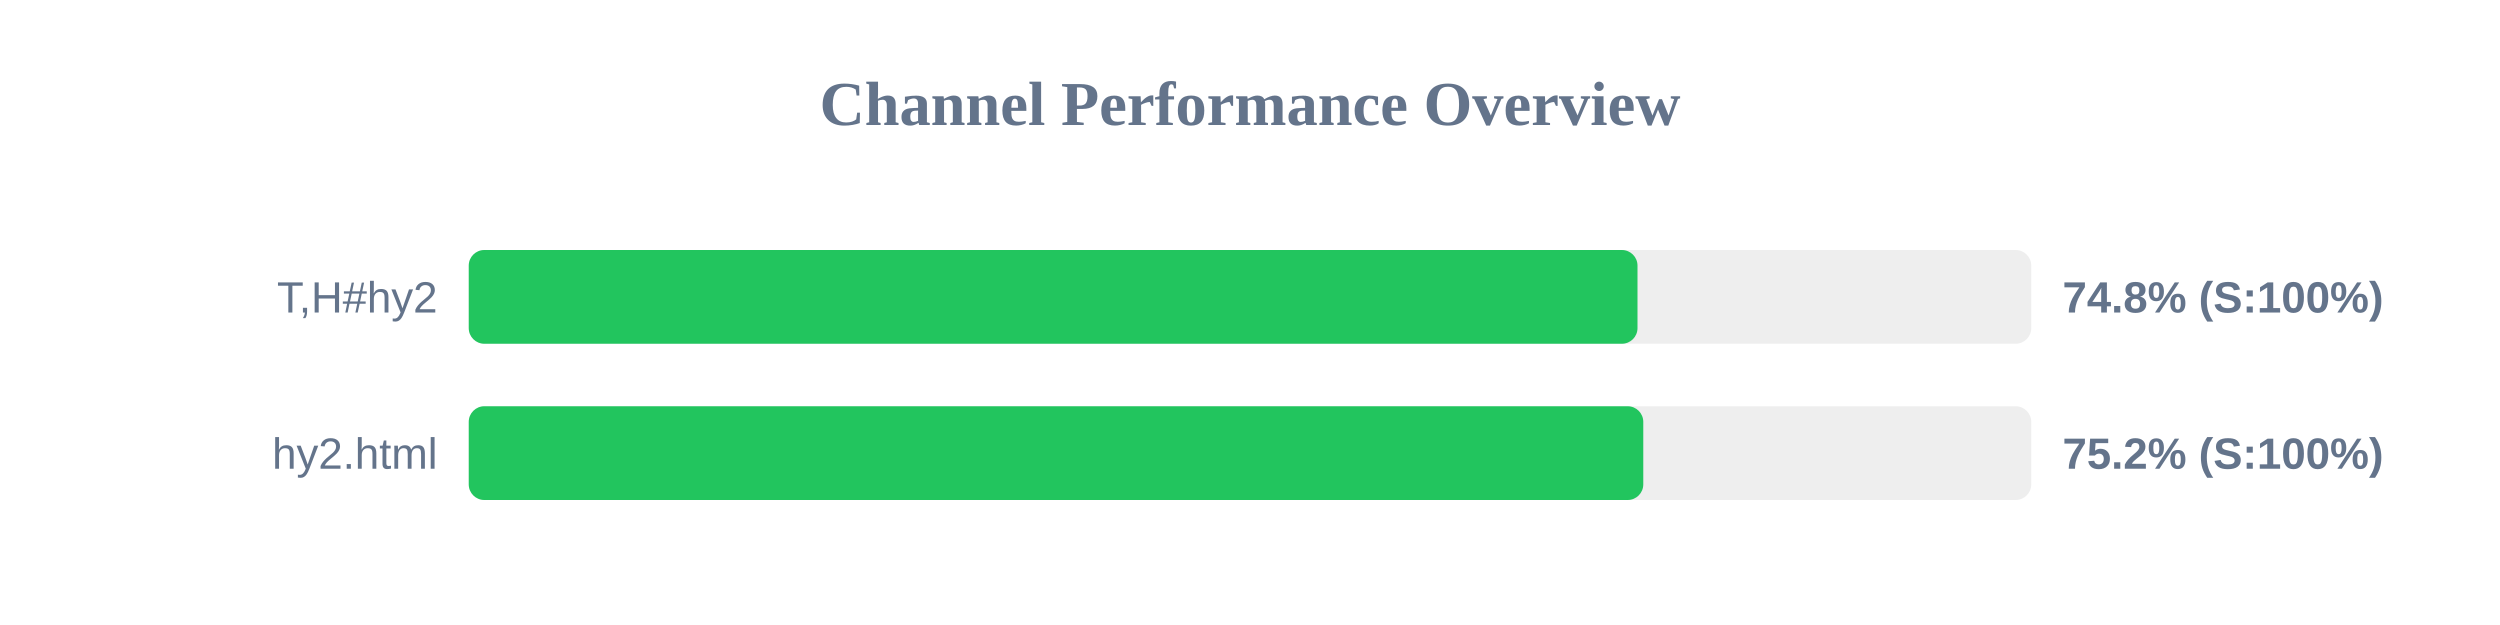
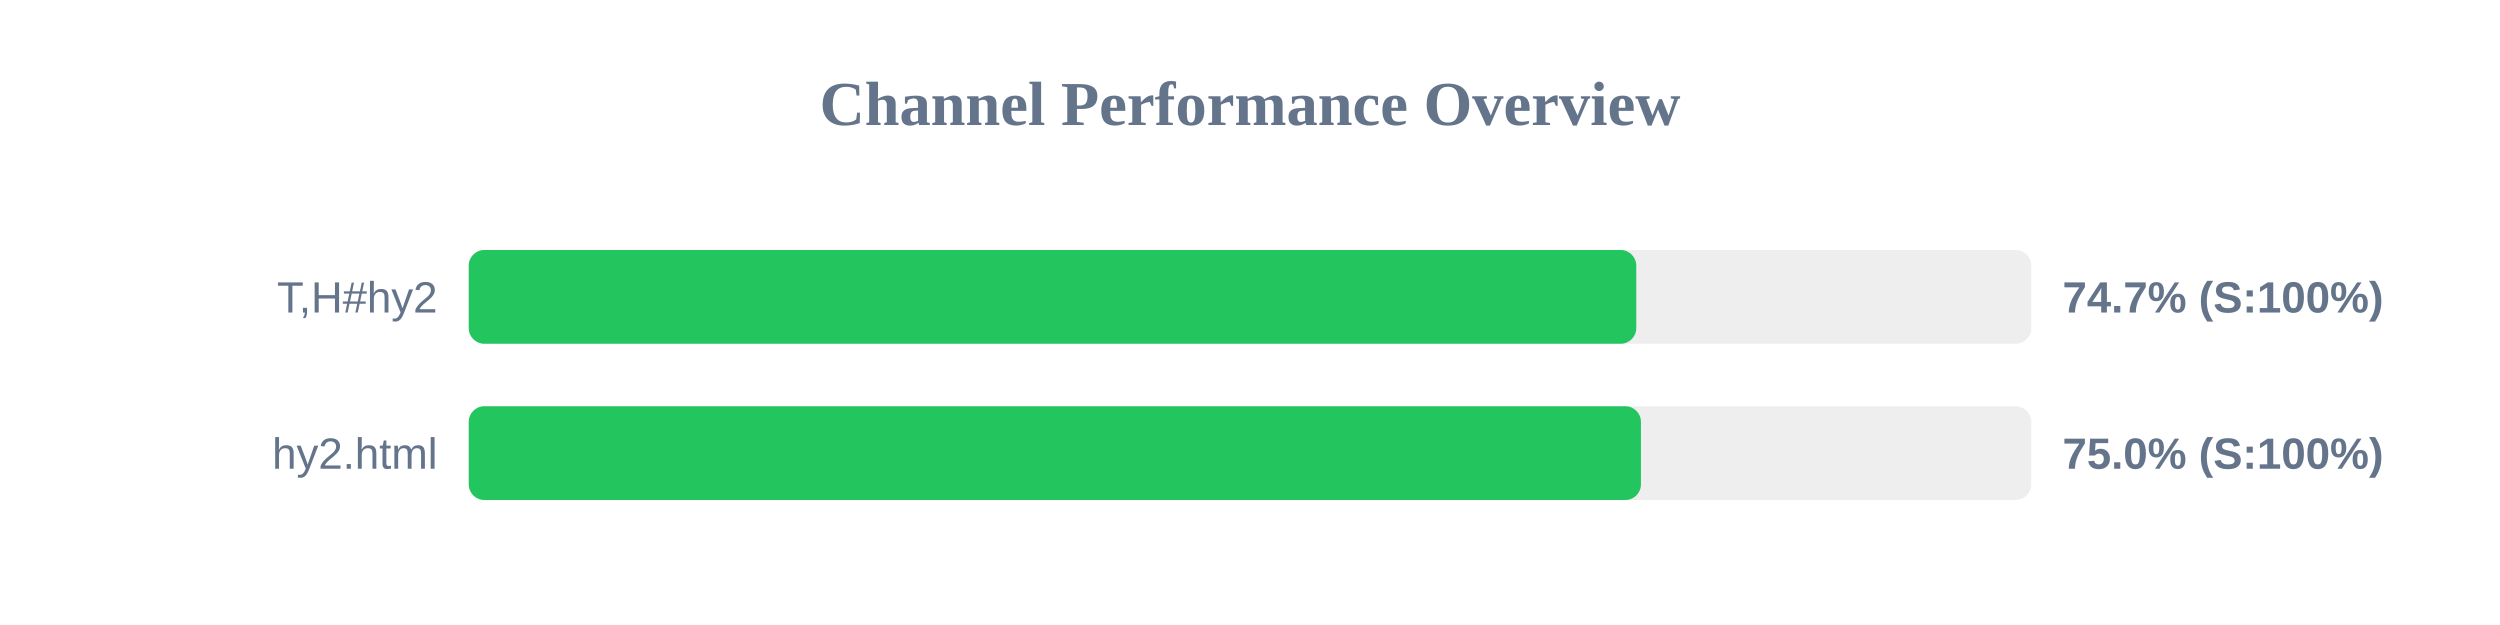
<svg xmlns="http://www.w3.org/2000/svg" width="800" height="200" version="1.1">
  <style>
        .row { font: 14px Arial; fill: #64748b; }
        .score { font: bold 14px Arial; fill: #64748b; }
    </style>
  <text x="400" y="40" text-anchor="middle" font-size="20px" font-weight="bold" fill="#64748b">Channel Performance Overview</text>
  <rect x="150" y="80" width="500" height="30" fill="#eee" rx="5" />
-   <rect x="150" y="80" width="374.0" height="30" fill="#22c55e" rx="5" />
+   <rect x="150" y="80" width="373.6" height="30" fill="#22c55e" rx="5" />
  <text x="140" y="100" text-anchor="end" class="row">T,H#hy2</text>
-   <text x="660" y="100" text-anchor="start" class="score">74.8% (S:100%)</text>
+   <text x="660" y="100" text-anchor="start" class="score">74.7% (S:100%)</text>
  <rect x="150" y="130" width="500" height="30" fill="#eee" rx="5" />
-   <rect x="150" y="130" width="375.85" height="30" fill="#22c55e" rx="5" />
+   <rect x="150" y="130" width="375.1" height="30" fill="#22c55e" rx="5" />
  <text x="140" y="150" text-anchor="end" class="row">hy2.html</text>
-   <text x="660" y="150" text-anchor="start" class="score">75.2% (S:100%)</text>
+   <text x="660" y="150" text-anchor="start" class="score">75.0% (S:100%)</text>
</svg>
